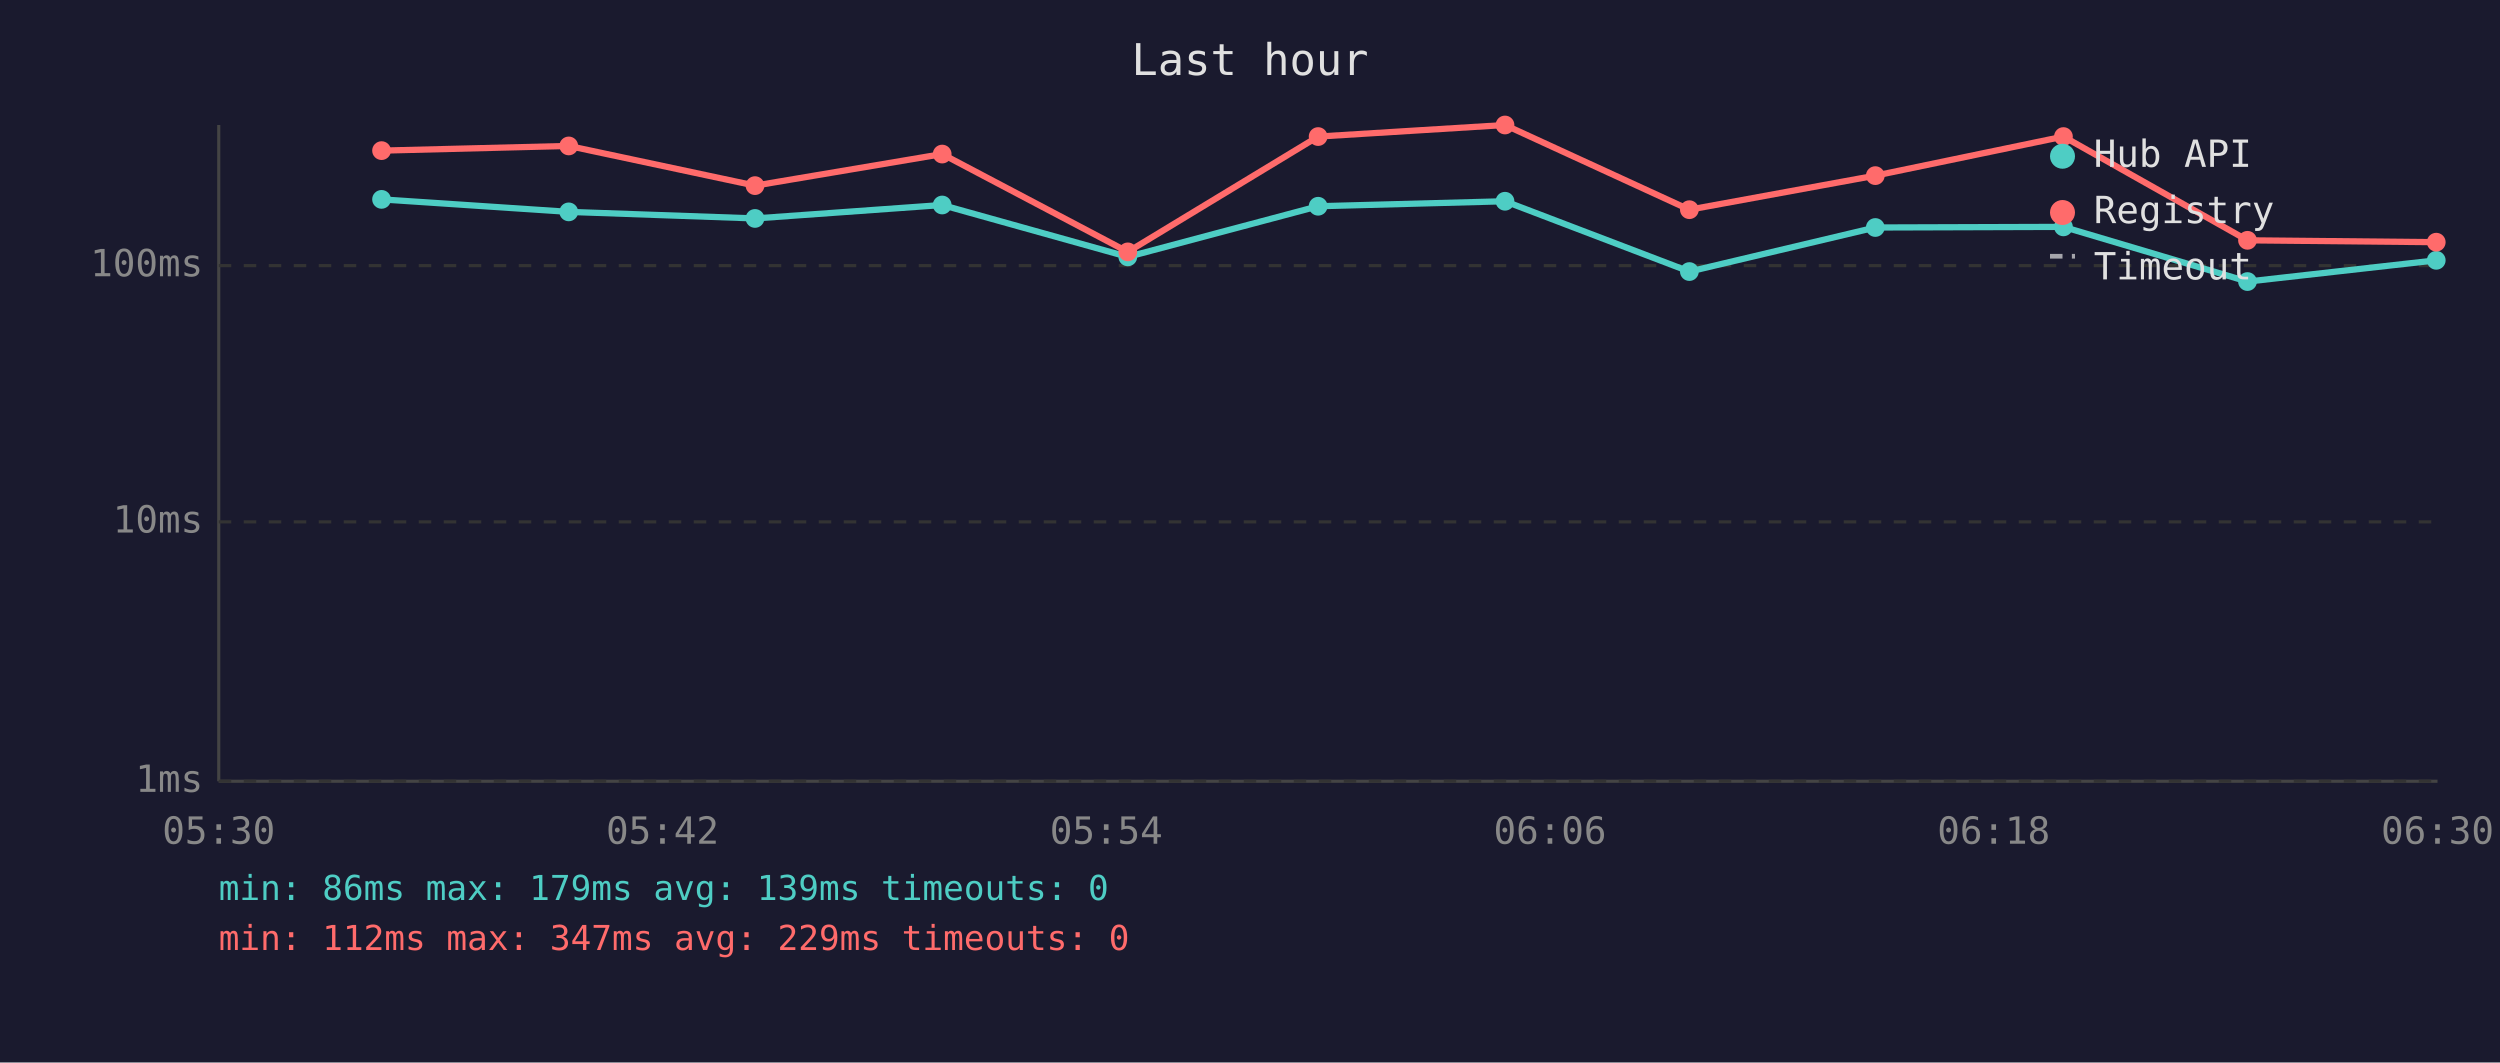
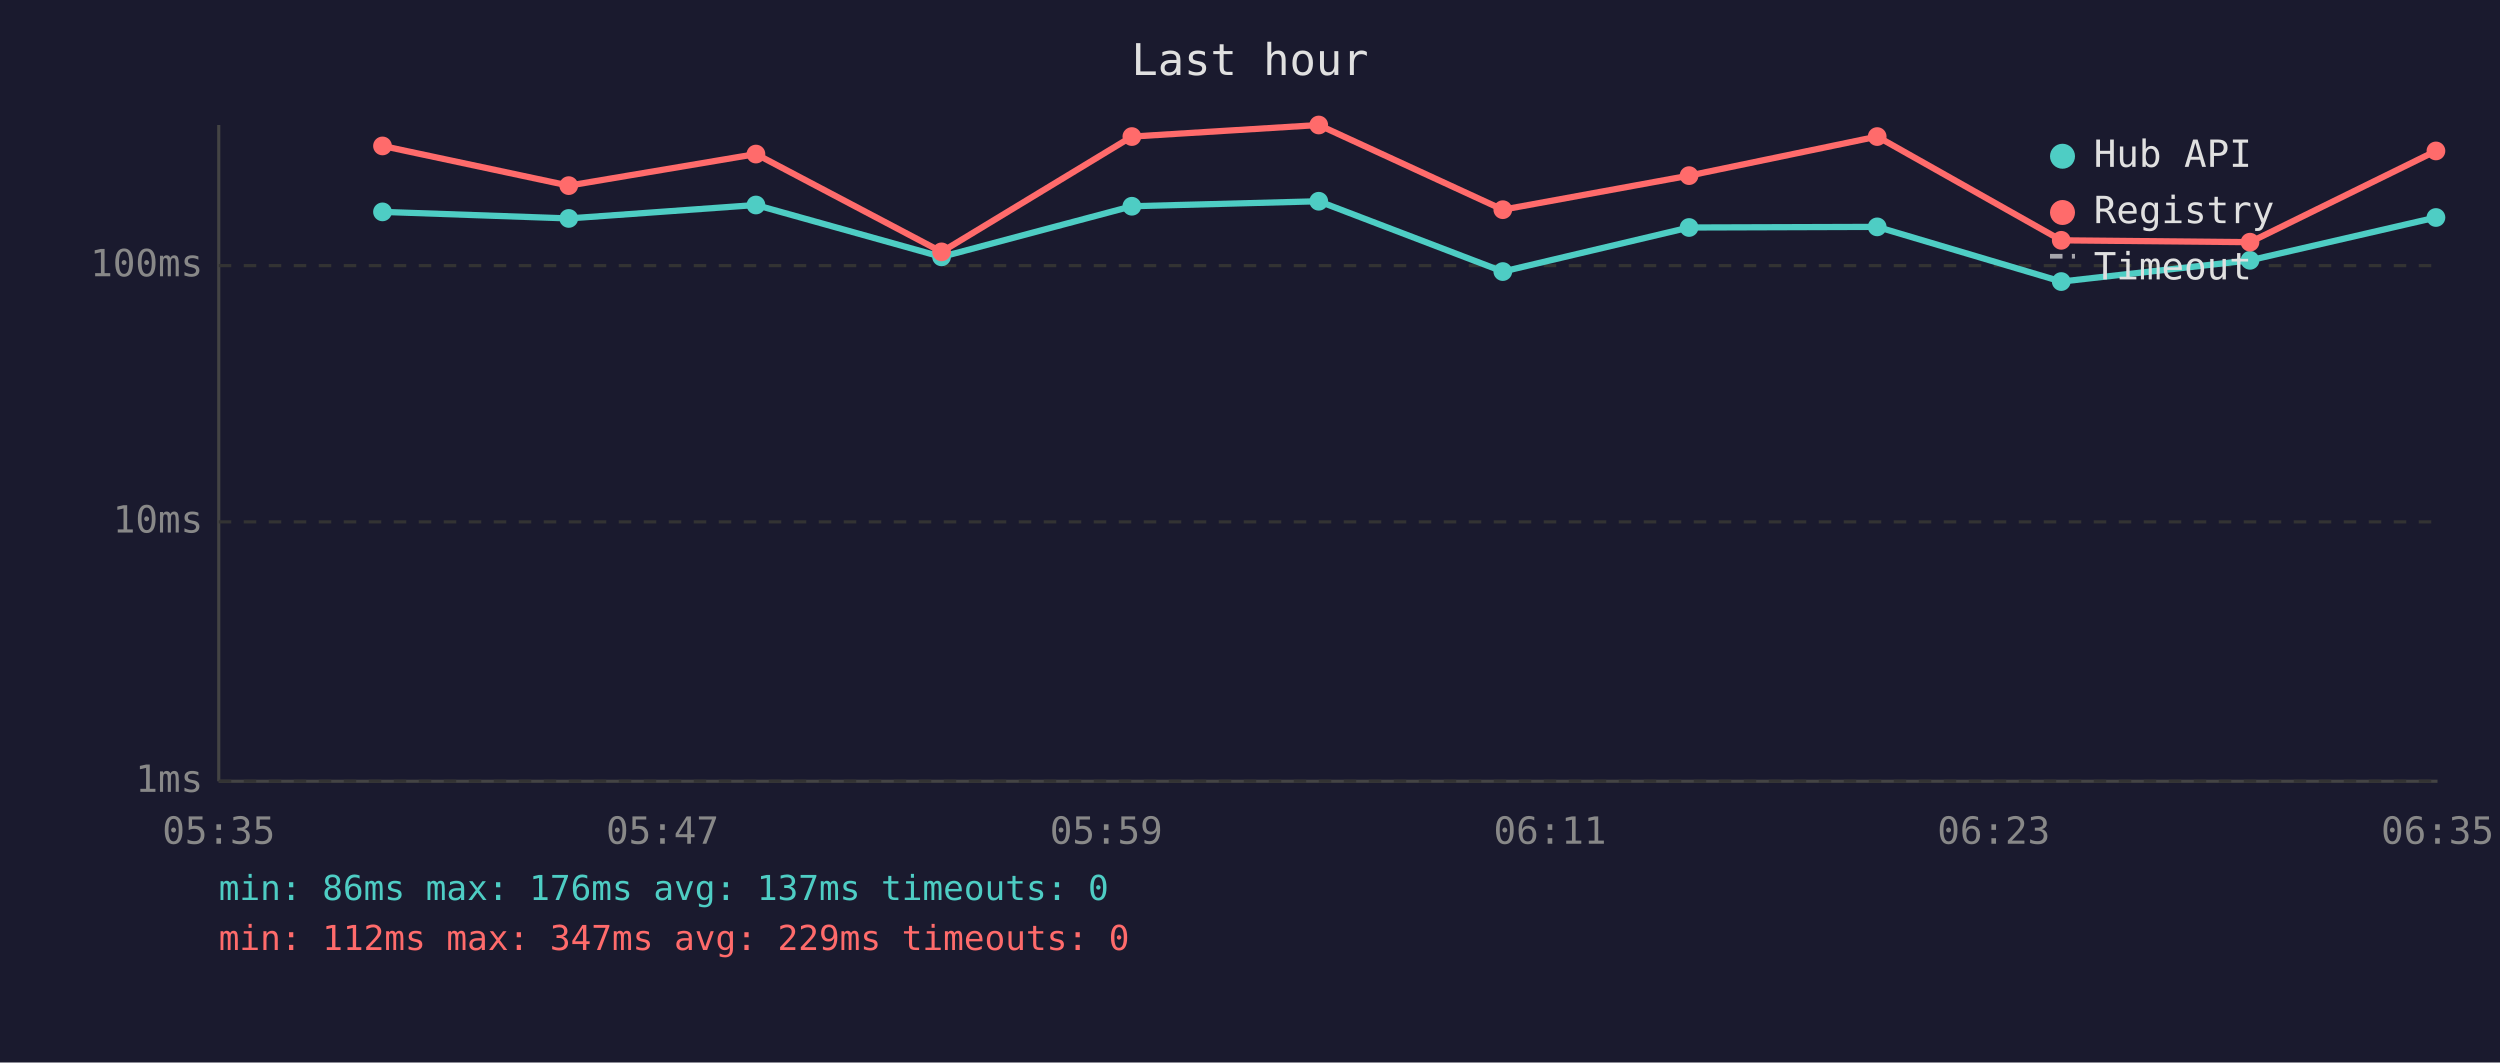
<svg xmlns="http://www.w3.org/2000/svg" viewBox="0 0 800 340" font-family="monospace" font-size="12">
  <rect width="800" height="340" fill="#1a1a2e" />
  <text x="400" y="24" fill="#e0e0e0" font-size="14" text-anchor="middle">Last hour</text>
  <line x1="70" y1="40" x2="70" y2="250" stroke="#444" stroke-width="1" />
  <line x1="70" y1="250" x2="780" y2="250" stroke="#444" stroke-width="1" />
  <line x1="70" y1="250" x2="780" y2="250" stroke="#333" stroke-width="1" stroke-dasharray="4" />
  <text x="65" y="250" fill="#888" text-anchor="end" dominant-baseline="middle">1ms</text>
  <line x1="70" y1="167" x2="780" y2="167" stroke="#333" stroke-width="1" stroke-dasharray="4" />
  <text x="65" y="167" fill="#888" text-anchor="end" dominant-baseline="middle">10ms</text>
  <line x1="70" y1="85" x2="780" y2="85" stroke="#333" stroke-width="1" stroke-dasharray="4" />
  <text x="65" y="85" fill="#888" text-anchor="end" dominant-baseline="middle">100ms</text>
-   <text x="70" y="270" fill="#888" text-anchor="middle">05:30</text>
-   <text x="212" y="270" fill="#888" text-anchor="middle">05:42</text>
-   <text x="354" y="270" fill="#888" text-anchor="middle">05:54</text>
-   <text x="496" y="270" fill="#888" text-anchor="middle">06:06</text>
-   <text x="638" y="270" fill="#888" text-anchor="middle">06:18</text>
-   <text x="780" y="270" fill="#888" text-anchor="middle">06:30</text>
-   <polyline points="122.1,63.8 182.0,67.8 241.6,69.9 301.5,65.6 360.9,82.2 421.8,66.0 481.6,64.4 540.6,86.9 600.1,72.8 660.3,72.6 719.2,90.1 779.6,83.3" fill="none" stroke="#4ecdc4" stroke-width="2" opacity="1" />
-   <circle cx="122.1" cy="63.8" r="3" fill="#4ecdc4" />
-   <circle cx="182.0" cy="67.8" r="3" fill="#4ecdc4" />
-   <circle cx="241.6" cy="69.9" r="3" fill="#4ecdc4" />
-   <circle cx="301.5" cy="65.6" r="3" fill="#4ecdc4" />
-   <circle cx="360.9" cy="82.2" r="3" fill="#4ecdc4" />
-   <circle cx="421.8" cy="66.0" r="3" fill="#4ecdc4" />
-   <circle cx="481.6" cy="64.4" r="3" fill="#4ecdc4" />
-   <circle cx="540.6" cy="86.9" r="3" fill="#4ecdc4" />
-   <circle cx="600.1" cy="72.8" r="3" fill="#4ecdc4" />
-   <circle cx="660.3" cy="72.6" r="3" fill="#4ecdc4" />
-   <circle cx="719.2" cy="90.1" r="3" fill="#4ecdc4" />
-   <circle cx="779.6" cy="83.3" r="3" fill="#4ecdc4" />
-   <polyline points="122.1,48.2 182.0,46.7 241.6,59.4 301.5,49.3 360.9,80.6 421.8,43.7 481.6,40.0 540.6,67.1 600.1,56.2 660.3,43.7 719.2,76.9 779.6,77.5" fill="none" stroke="#ff6b6b" stroke-width="2" opacity="1" />
-   <circle cx="122.1" cy="48.2" r="3" fill="#ff6b6b" />
-   <circle cx="182.0" cy="46.7" r="3" fill="#ff6b6b" />
-   <circle cx="241.6" cy="59.4" r="3" fill="#ff6b6b" />
-   <circle cx="301.5" cy="49.3" r="3" fill="#ff6b6b" />
-   <circle cx="360.9" cy="80.6" r="3" fill="#ff6b6b" />
-   <circle cx="421.8" cy="43.7" r="3" fill="#ff6b6b" />
-   <circle cx="481.6" cy="40.0" r="3" fill="#ff6b6b" />
-   <circle cx="540.6" cy="67.1" r="3" fill="#ff6b6b" />
-   <circle cx="600.1" cy="56.2" r="3" fill="#ff6b6b" />
-   <circle cx="660.3" cy="43.7" r="3" fill="#ff6b6b" />
-   <circle cx="719.2" cy="76.9" r="3" fill="#ff6b6b" />
-   <circle cx="779.6" cy="77.5" r="3" fill="#ff6b6b" />
+   <text x="70" y="270" fill="#888" text-anchor="middle">05:35</text>
+   <text x="212" y="270" fill="#888" text-anchor="middle">05:47</text>
+   <text x="354" y="270" fill="#888" text-anchor="middle">05:59</text>
+   <text x="496" y="270" fill="#888" text-anchor="middle">06:11</text>
+   <text x="638" y="270" fill="#888" text-anchor="middle">06:23</text>
+   <text x="780" y="270" fill="#888" text-anchor="middle">06:35</text>
+   <polyline points="122.4,67.8 182.0,69.9 241.9,65.6 301.3,82.2 362.2,66.0 422.0,64.4 480.9,86.9 540.5,72.8 600.7,72.6 659.6,90.1 720.0,83.3 779.5,69.6" fill="none" stroke="#4ecdc4" stroke-width="2" opacity="1" />
+   <circle cx="122.4" cy="67.8" r="3" fill="#4ecdc4" />
+   <circle cx="182.0" cy="69.9" r="3" fill="#4ecdc4" />
+   <circle cx="241.9" cy="65.6" r="3" fill="#4ecdc4" />
+   <circle cx="301.3" cy="82.2" r="3" fill="#4ecdc4" />
+   <circle cx="362.2" cy="66.0" r="3" fill="#4ecdc4" />
+   <circle cx="422.0" cy="64.4" r="3" fill="#4ecdc4" />
+   <circle cx="480.9" cy="86.9" r="3" fill="#4ecdc4" />
+   <circle cx="540.5" cy="72.8" r="3" fill="#4ecdc4" />
+   <circle cx="600.7" cy="72.6" r="3" fill="#4ecdc4" />
+   <circle cx="659.6" cy="90.1" r="3" fill="#4ecdc4" />
+   <circle cx="720.0" cy="83.3" r="3" fill="#4ecdc4" />
+   <circle cx="779.5" cy="69.6" r="3" fill="#4ecdc4" />
+   <polyline points="122.4,46.7 182.0,59.4 241.9,49.3 301.3,80.6 362.2,43.7 422.0,40.0 480.9,67.1 540.5,56.2 600.7,43.7 659.6,76.9 720.0,77.5 779.5,48.3" fill="none" stroke="#ff6b6b" stroke-width="2" opacity="1" />
+   <circle cx="122.4" cy="46.7" r="3" fill="#ff6b6b" />
+   <circle cx="182.0" cy="59.4" r="3" fill="#ff6b6b" />
+   <circle cx="241.9" cy="49.3" r="3" fill="#ff6b6b" />
+   <circle cx="301.3" cy="80.6" r="3" fill="#ff6b6b" />
+   <circle cx="362.2" cy="43.7" r="3" fill="#ff6b6b" />
+   <circle cx="422.0" cy="40.0" r="3" fill="#ff6b6b" />
+   <circle cx="480.9" cy="67.1" r="3" fill="#ff6b6b" />
+   <circle cx="540.5" cy="56.2" r="3" fill="#ff6b6b" />
+   <circle cx="600.7" cy="43.7" r="3" fill="#ff6b6b" />
+   <circle cx="659.6" cy="76.9" r="3" fill="#ff6b6b" />
+   <circle cx="720.0" cy="77.5" r="3" fill="#ff6b6b" />
+   <circle cx="779.5" cy="48.3" r="3" fill="#ff6b6b" />
  <circle cx="660" cy="50" r="4" fill="#4ecdc4" />
  <text x="670" y="50" fill="#e0e0e0" dominant-baseline="middle">Hub API</text>
  <circle cx="660" cy="68" r="4" fill="#ff6b6b" />
  <text x="670" y="68" fill="#e0e0e0" dominant-baseline="middle">Registry</text>
  <line x1="656" y1="82" x2="664" y2="82" stroke="#e0e0e0" stroke-width="1.5" stroke-dasharray="4,3" opacity="0.7" />
  <text x="670" y="86" fill="#e0e0e0" dominant-baseline="middle">Timeout</text>
-   <text x="70" y="288" fill="#4ecdc4" font-size="11">min: 86ms  max: 179ms  avg: 139ms  timeouts: 0</text>
+   <text x="70" y="288" fill="#4ecdc4" font-size="11">min: 86ms  max: 176ms  avg: 137ms  timeouts: 0</text>
  <text x="70" y="304" fill="#ff6b6b" font-size="11">min: 112ms  max: 347ms  avg: 229ms  timeouts: 0</text>
</svg>
